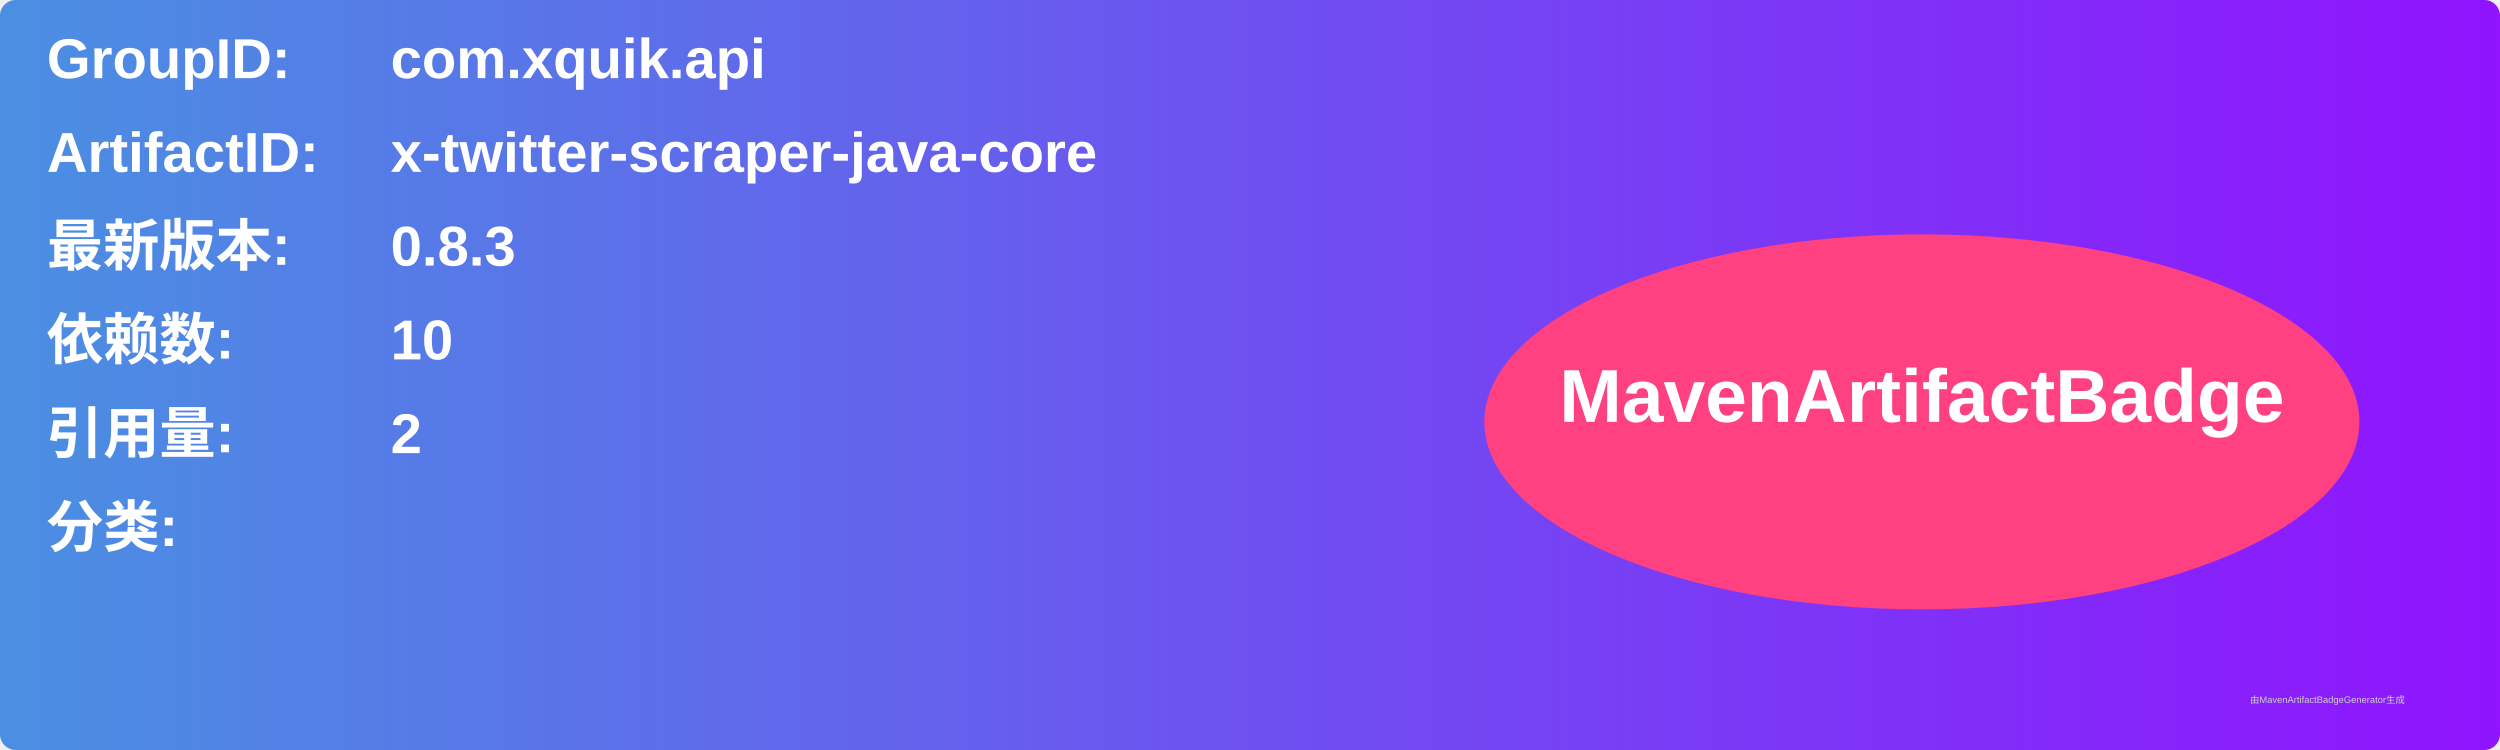
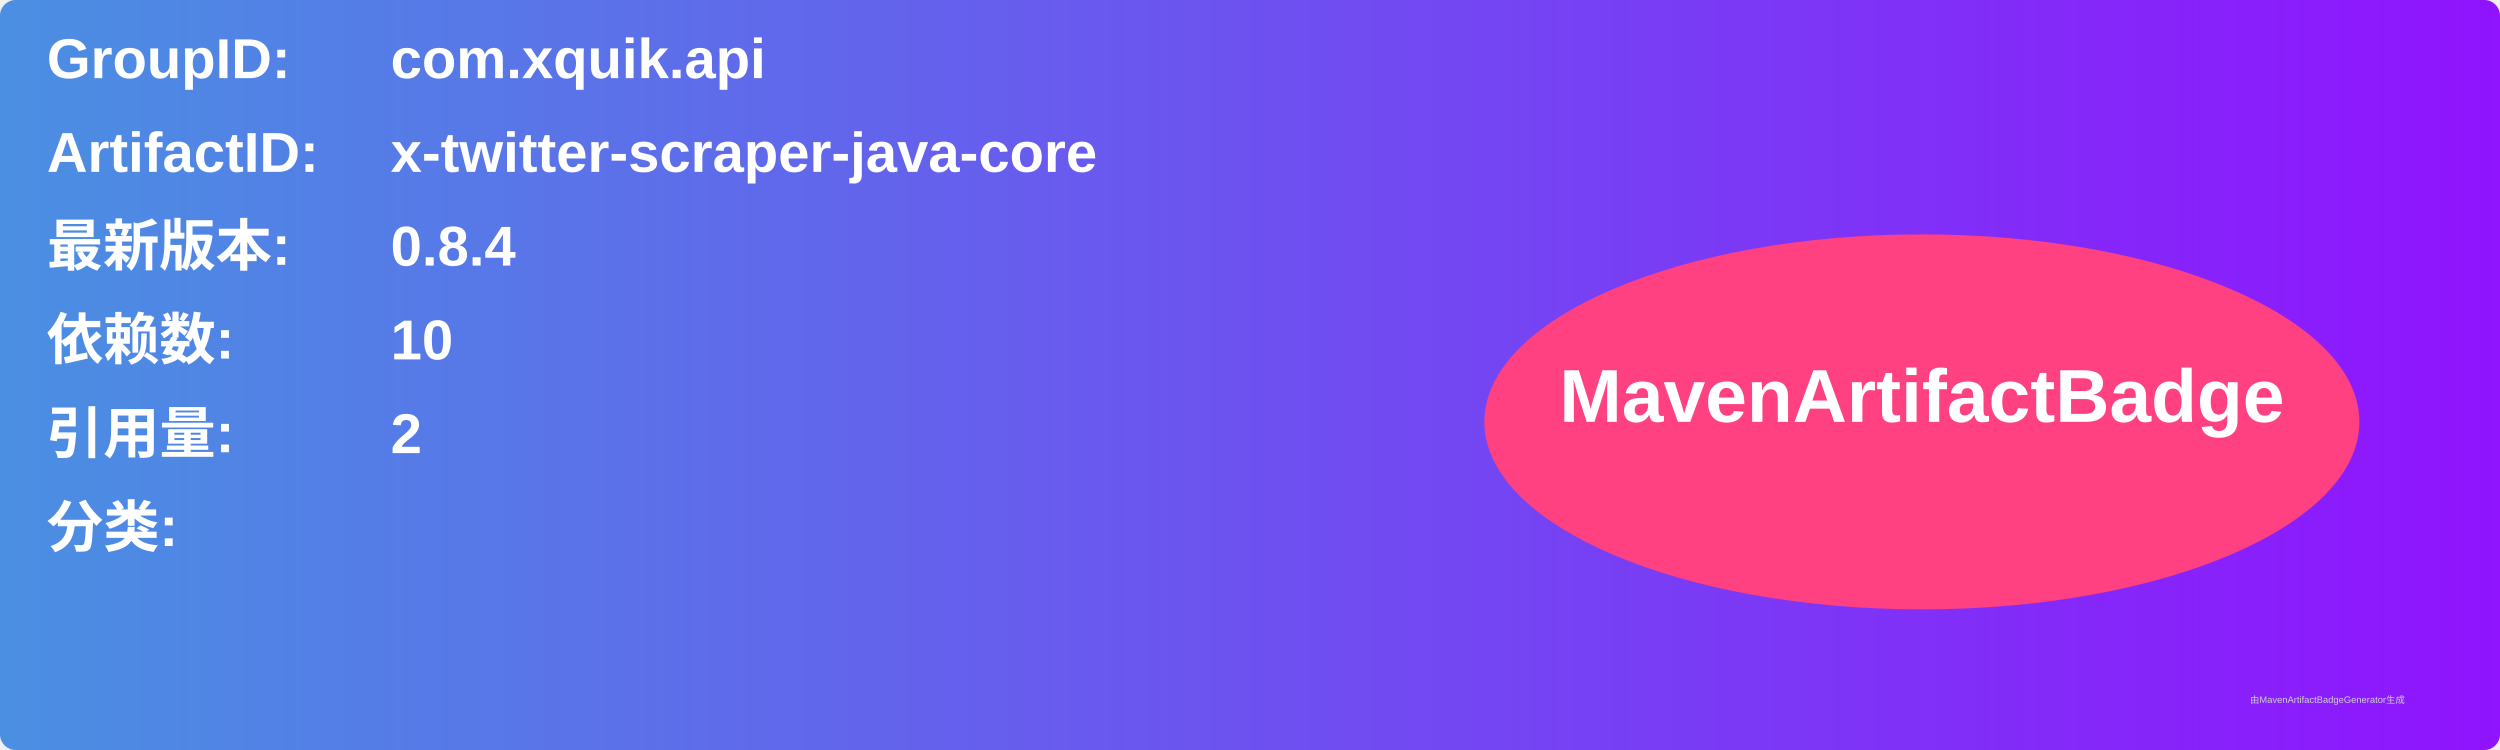
<svg xmlns="http://www.w3.org/2000/svg" width="800" height="240" viewBox="0 0 800 240">
  <linearGradient id="grad" x1="0%" y1="0%" x2="100%" y2="0%">
    <stop offset="0%" stop-color="#4a90e2" />
    <stop offset="100%" stop-color="#9013fe" />
  </linearGradient>
  <rect width="100%" height="100%" rx="5" ry="5" fill="url(#grad)" />
  <g transform="translate(15, 15)">
    <text x="0" y="10" font-family="Arial" font-size="18" fill="white" font-weight="bold" width="260">GroupID:</text>
    <text x="110" y="10" font-family="Arial" font-size="18" fill="white" font-weight="bold" width="460">com.xquik.api</text>
    <text x="0" y="40" font-family="Arial" font-size="18" fill="white" font-weight="bold" width="260">ArtifactID:</text>
    <text x="110" y="40" font-family="Arial" font-size="18" fill="white" font-weight="bold" width="460">x-twitter-scraper-java-core</text>
    <text x="0" y="70" font-family="Arial" font-size="18" fill="white" font-weight="bold">最新版本:</text>
    <text x="110" y="70" font-family="Arial" font-size="18" fill="white" font-weight="bold">
-       <tspan font-weight="bold">0.8.3</tspan>
+       <tspan font-weight="bold">0.8.4</tspan>
    </text>
    <text x="0" y="100" font-family="Arial" font-size="18" fill="white" font-weight="bold">依赖数: </text>
    <text x="110" y="100" font-family="Arial" font-size="18" fill="white">
      <tspan font-weight="bold">10</tspan>
    </text>
    <text x="0" y="130" font-family="Arial" font-size="18" fill="white" font-weight="bold">引用量: </text>
    <text x="110" y="130" font-family="Arial" font-size="18" fill="white">
      <tspan font-weight="bold">2</tspan>
    </text>
    <text x="0" y="160" font-family="Arial" font-size="18" fill="white" font-weight="bold">分类:</text>
    <text x="10" y="190" font-family="Arial" font-size="10" fill="white">
      <tspan font-weight="bold" />
    </text>
    <ellipse cx="600" cy="120" rx="140" ry="60" fill="#ff4081" />
    <text x="600" y="120" text-anchor="middle" font-family="Arial" font-size="24" fill="white" font-weight="bold">MavenArtifactBadge</text>
  </g>
  <text x="720" y="225" font-family="Arial" font-size="3" fill="#d0d0d0">由MavenArtifactBadgeGenerator生成</text>
</svg>
